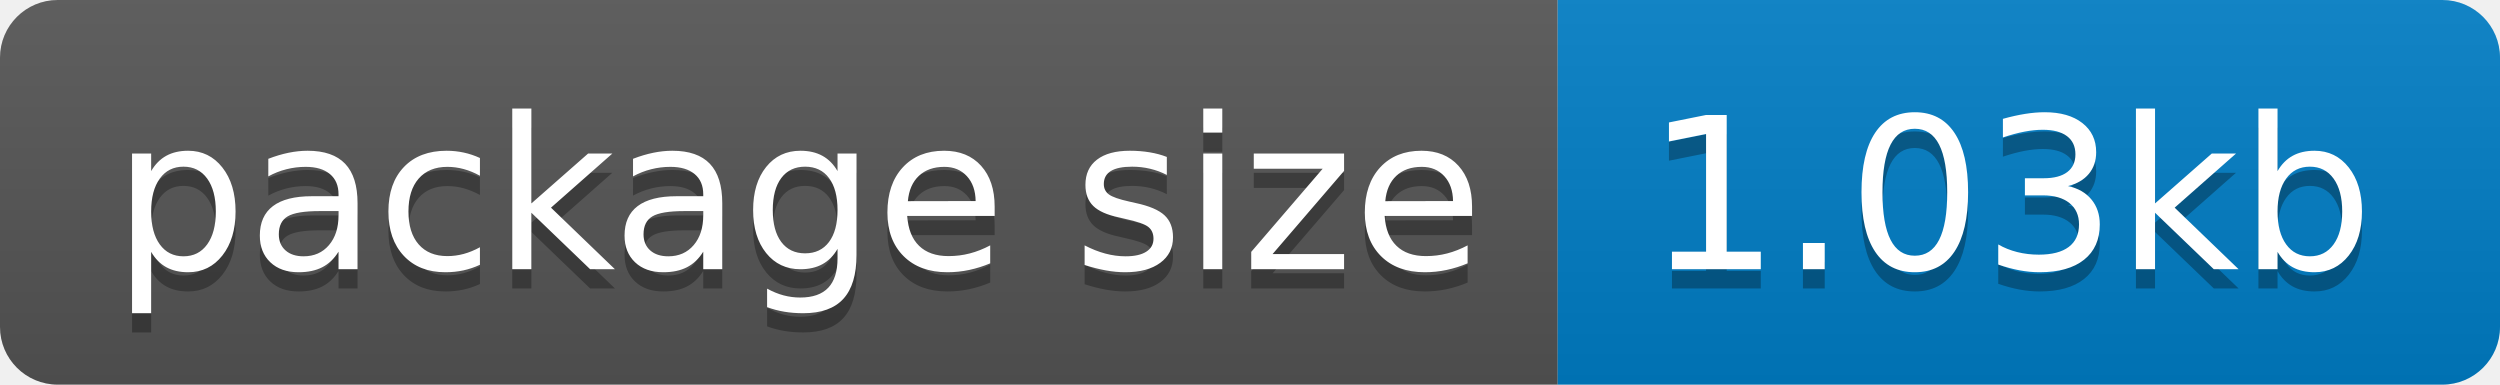
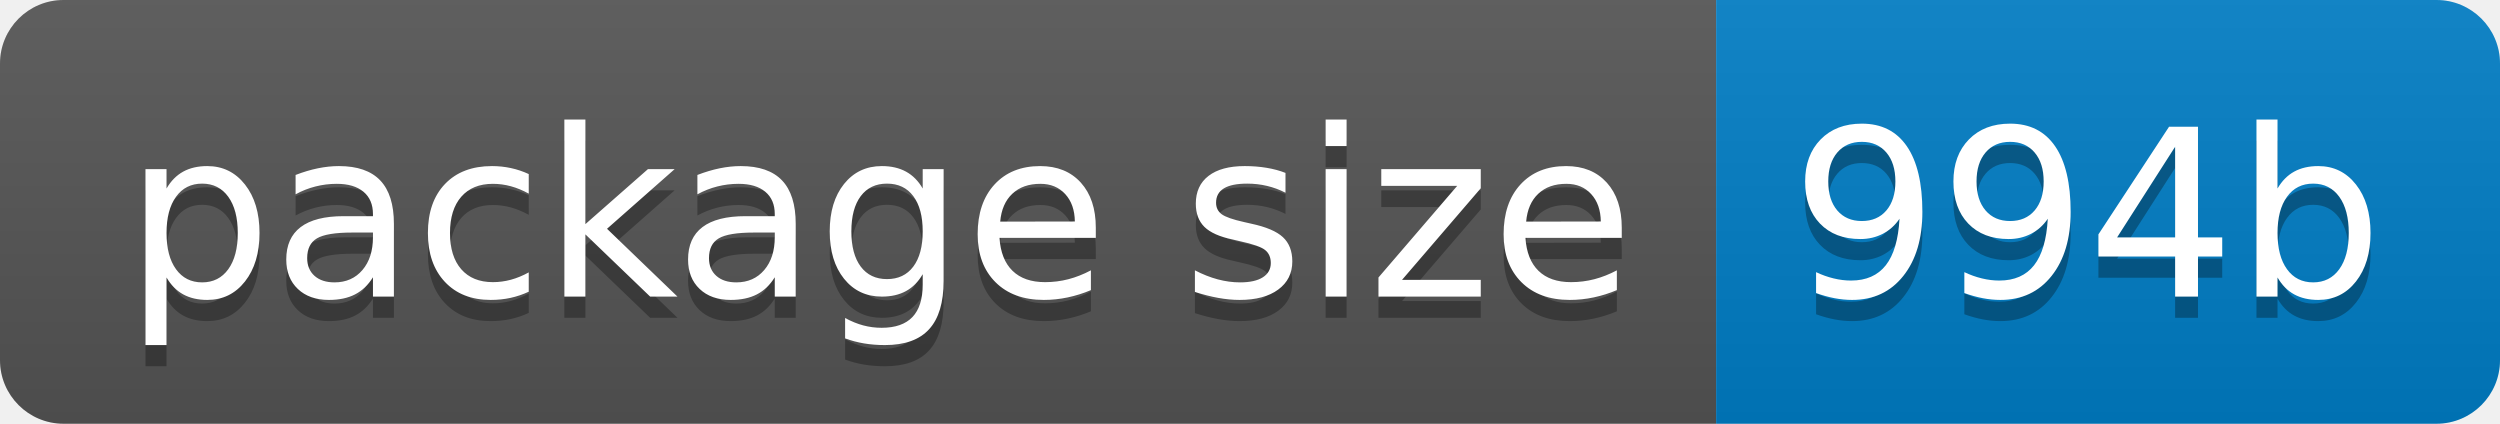
- <svg xmlns="http://www.w3.org/2000/svg" width="130" height="20" role="img" aria-label="package size: 1.03kb">
+ <svg xmlns="http://www.w3.org/2000/svg" width="118" height="20" role="img" aria-label="package size: 994b">
  <linearGradient id="s" x2="0" y2="100%">
    <stop offset="0" stop-color="#bbb" stop-opacity=".1" />
    <stop offset="1" stop-opacity=".1" />
  </linearGradient>
  <clipPath id="r">
-     <rect width="130" height="20" rx="3" fill="#fff" />
+     <rect width="118" height="20" rx="3" fill="#fff" />
  </clipPath>
  <g clip-path="url(#r)">
    <rect width="81" height="20" fill="#555" />
-     <rect x="81" width="49" height="20" fill="#007ec6" />
-     <rect width="130" height="20" fill="url(#s)" />
+     <rect x="81" width="37" height="20" fill="#007ec6" />
+     <rect width="118" height="20" fill="url(#s)" />
  </g>
  <g fill="#fff" text-anchor="middle" font-family="Verdana,Geneva,DejaVu Sans,sans-serif" text-rendering="geometricPrecision" font-size="110">
    <text aria-hidden="true" x="415" y="150" fill="#010101" fill-opacity=".3" transform="scale(.1)" textLength="710">package size</text>
    <text x="415" y="140" transform="scale(.1)" fill="#fff" textLength="710">package size</text>
-     <text aria-hidden="true" x="1045" y="150" fill="#010101" fill-opacity=".3" transform="scale(.1)" textLength="390">1.03kb</text>
-     <text x="1045" y="140" transform="scale(.1)" fill="#fff" textLength="390">1.03kb</text>
+     <text aria-hidden="true" x="985" y="150" fill="#010101" fill-opacity=".3" transform="scale(.1)" textLength="270">994b</text>
+     <text x="985" y="140" transform="scale(.1)" fill="#fff" textLength="270">994b</text>
  </g>
</svg>
